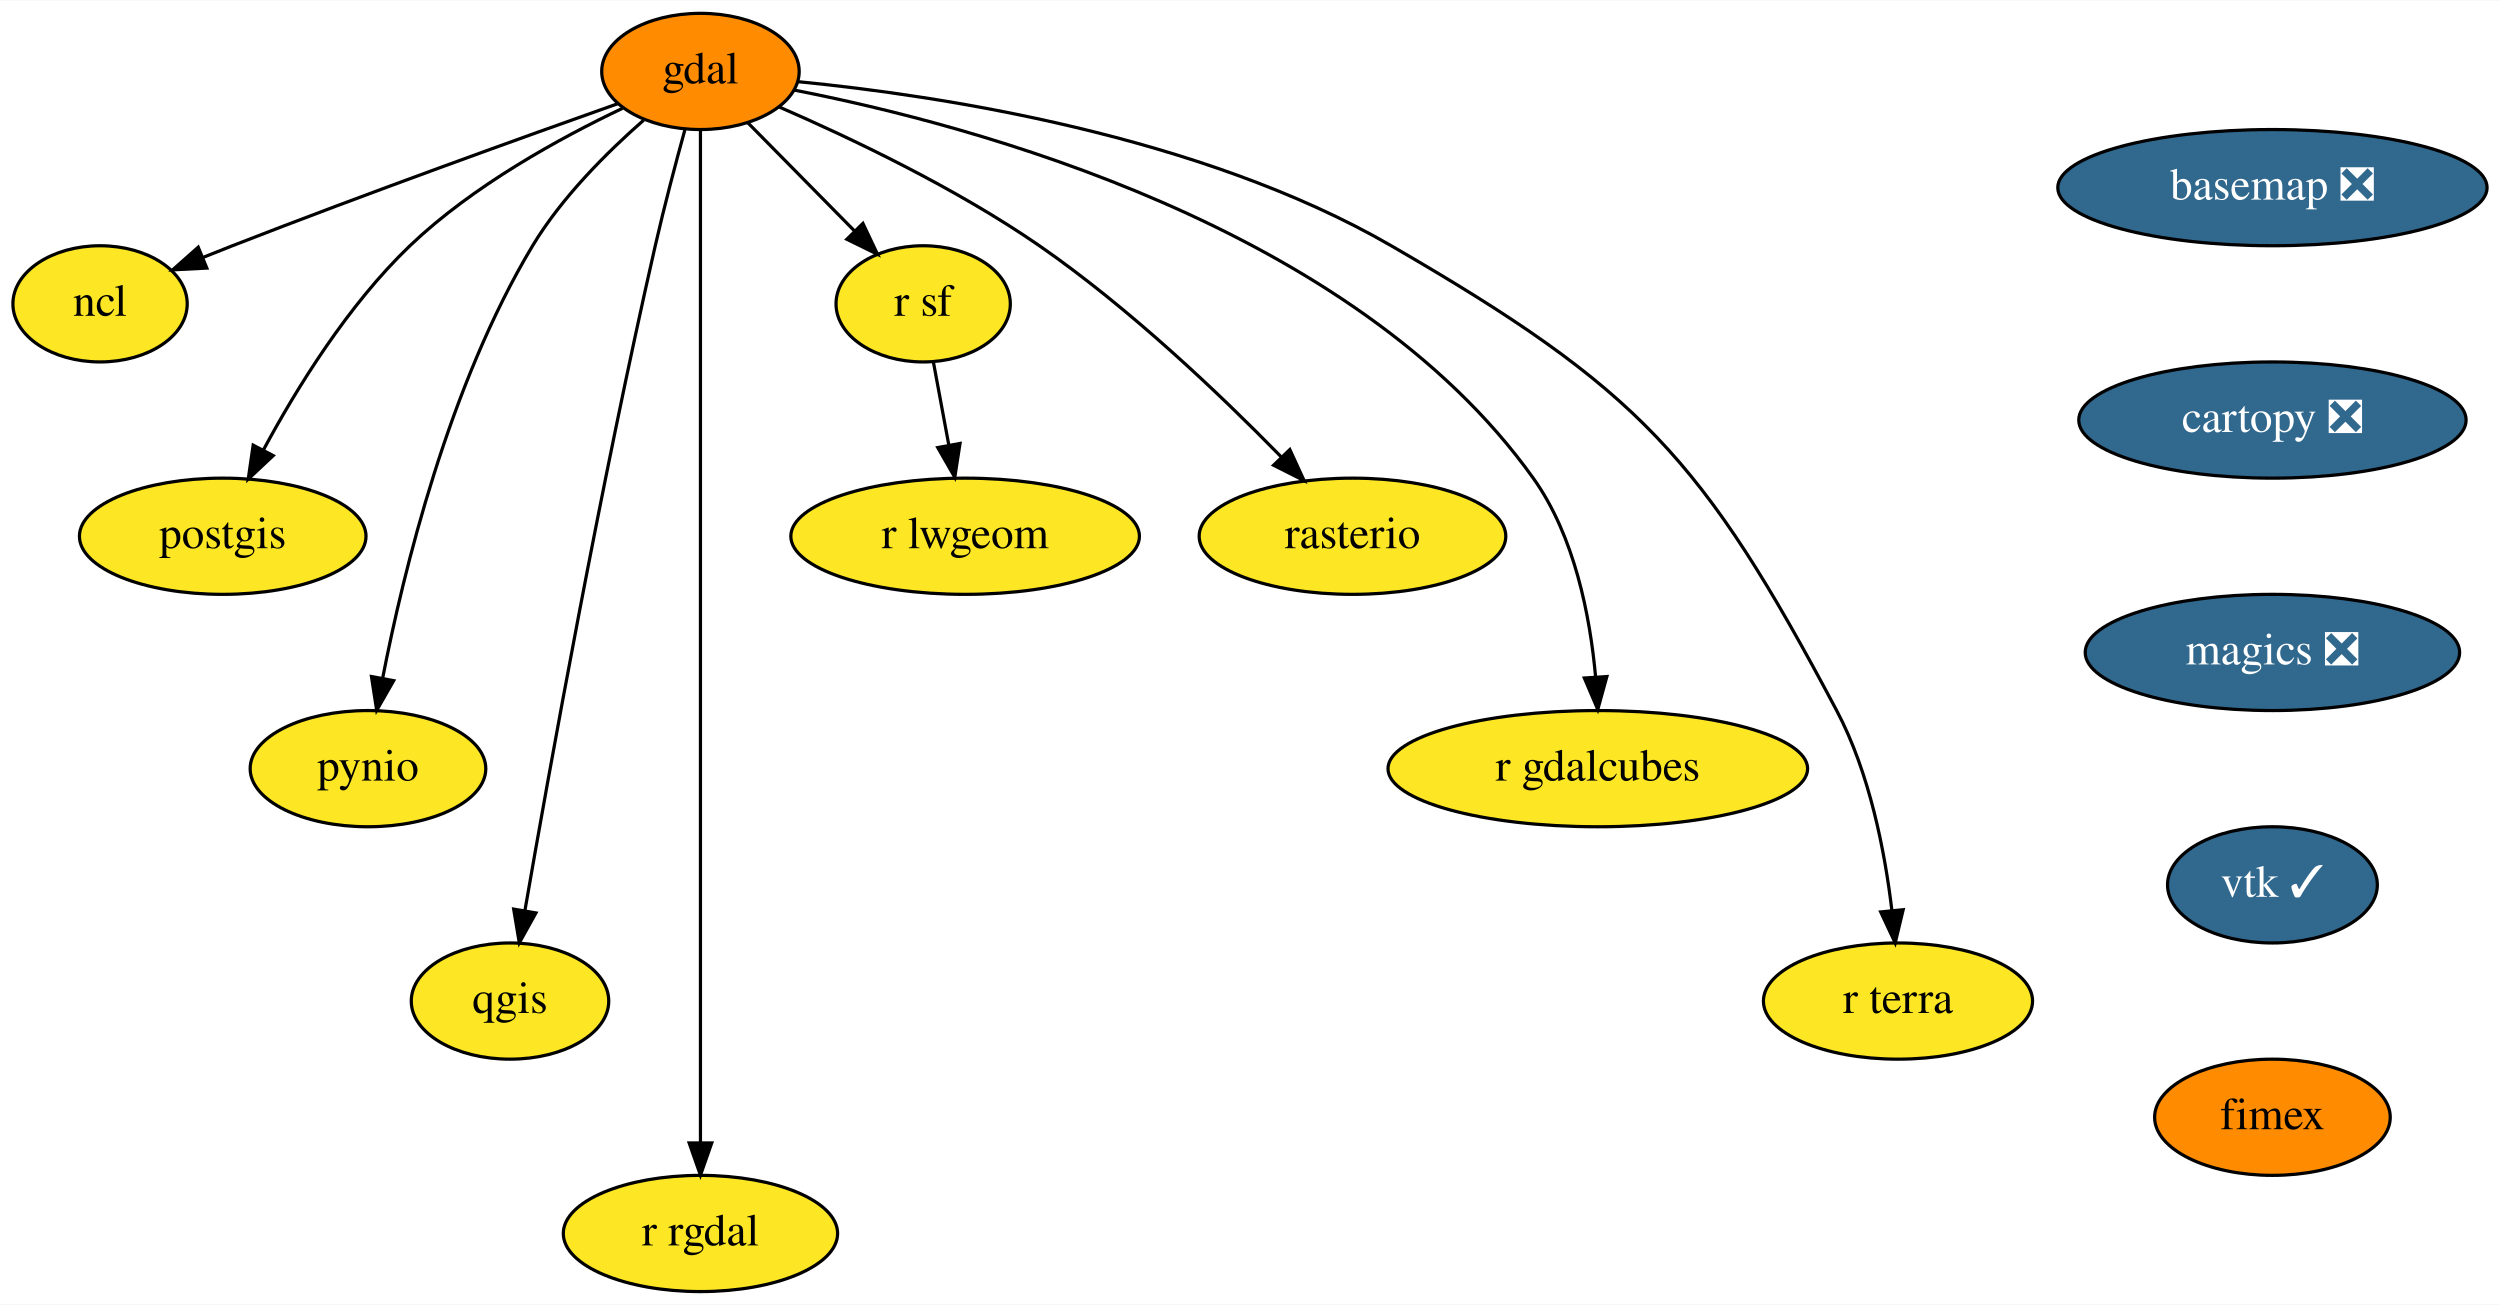
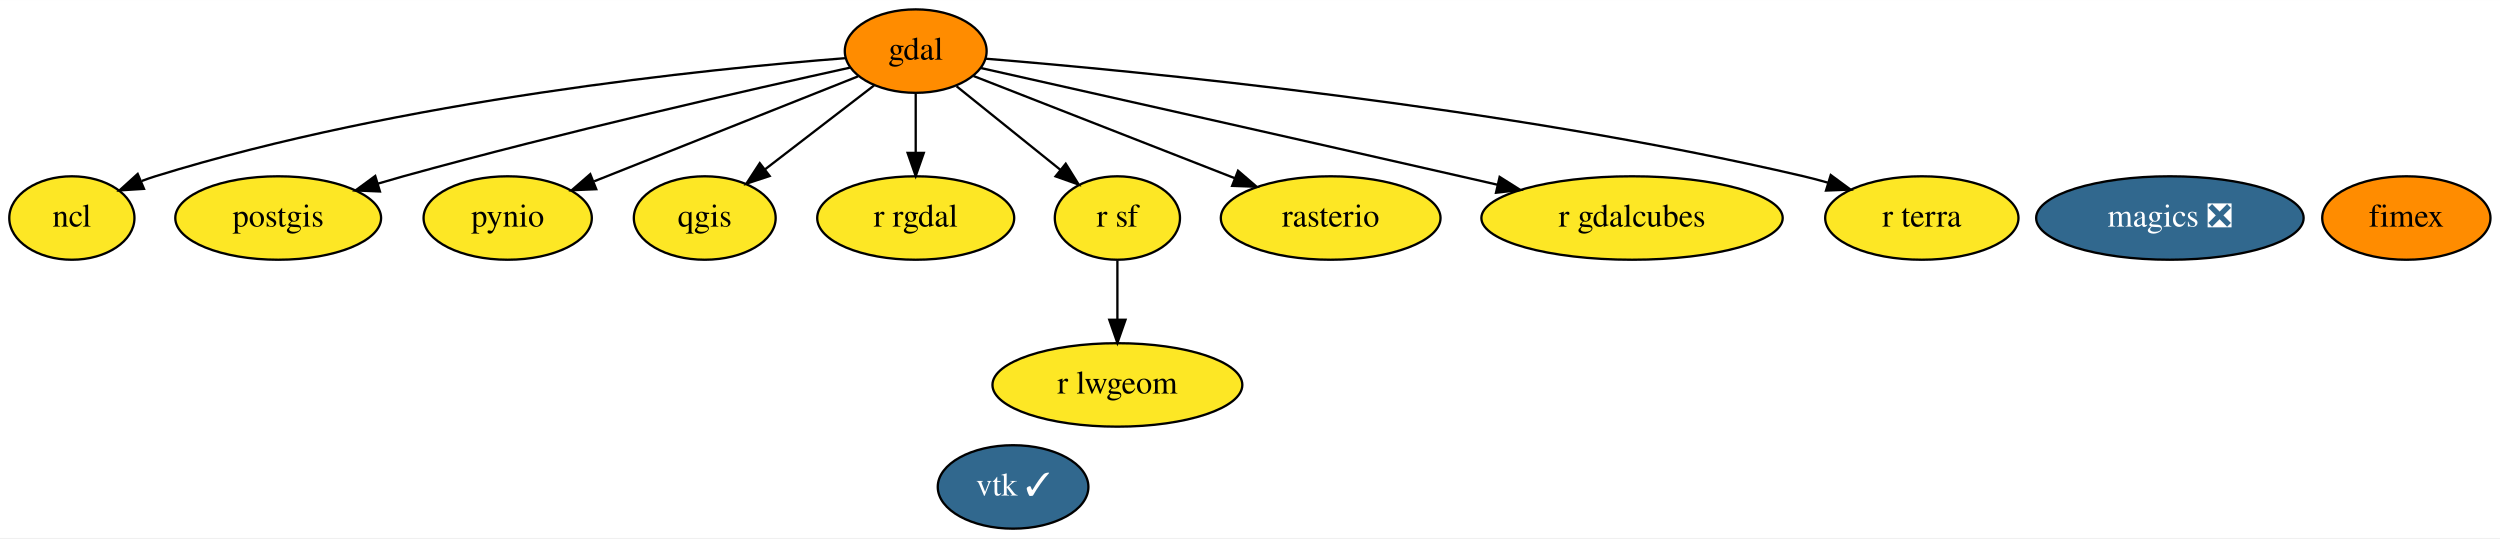
- <svg xmlns="http://www.w3.org/2000/svg" xmlns:xlink="http://www.w3.org/1999/xlink" width="774pt" height="404pt" viewBox="0.00 0.00 774.50 404.00">
-   <g id="graph0" class="graph" transform="scale(1 1) rotate(0) translate(4 400)">
-     <polygon fill="white" stroke="transparent" points="-4,4 -4,-400 770.5,-400 770.5,4 -4,4" />
+ <svg xmlns="http://www.w3.org/2000/svg" xmlns:xlink="http://www.w3.org/1999/xlink" width="1078pt" height="232pt" viewBox="0.00 0.00 1078.40 232.00">
+   <g id="graph0" class="graph" transform="scale(1 1) rotate(0) translate(4 228)">
+     <polygon fill="white" stroke="transparent" points="-4,4 -4,-228 1074.4,-228 1074.4,4 -4,4" />
    <g id="node1" class="node">
      <g id="a_node1">
-         <a xlink:href="https://github.com/conda-forge/basemap-feedstock/pull/84" xlink:title="basemap ❎">
-           <ellipse fill="#31688e" stroke="black" cx="700" cy="-342" rx="66.5" ry="18" />
-           <text text-anchor="middle" x="700" y="-338.3" font-family="Times,serif" font-size="14.00" fill="white">basemap ❎</text>
-         </a>
-       </g>
-     </g>
-     <g id="node2" class="node">
-       <g id="a_node2">
-         <a xlink:href="https://github.com/conda-forge/cartopy-feedstock/pull/129" xlink:title="cartopy ❎">
-           <ellipse fill="#31688e" stroke="black" cx="700" cy="-270" rx="60" ry="18" />
-           <text text-anchor="middle" x="700" y="-266.3" font-family="Times,serif" font-size="14.00" fill="white">cartopy ❎</text>
+         <a xlink:href="https://github.com/conda-forge/gdal-feedstock" xlink:title="gdal">
+           <ellipse fill="#ff8c00" stroke="black" cx="391" cy="-206" rx="30.59" ry="18" />
+           <text text-anchor="middle" x="391" y="-202.3" font-family="Times,serif" font-size="14.00">gdal</text>
        </a>
      </g>
    </g>
    <g id="node3" class="node">
      <g id="a_node3">
-         <a xlink:href="https://github.com/conda-forge/magics-feedstock/pull/105" xlink:title="magics ❎">
-           <ellipse fill="#31688e" stroke="black" cx="700" cy="-198" rx="58" ry="18" />
-           <text text-anchor="middle" x="700" y="-194.3" font-family="Times,serif" font-size="14.00" fill="white">magics ❎</text>
+         <a xlink:href="https://github.com/conda-forge/ncl-feedstock" xlink:title="ncl">
+           <ellipse fill="#fde725" stroke="black" cx="27" cy="-134" rx="27" ry="18" />
+           <text text-anchor="middle" x="27" y="-130.3" font-family="Times,serif" font-size="14.00">ncl</text>
        </a>
      </g>
    </g>
-     <g id="node15" class="node">
-       <g id="a_node15">
-         <a xlink:href="https://github.com/conda-forge/vtk-feedstock/pull/216" xlink:title="vtk ✓">
-           <ellipse fill="#31688e" stroke="black" cx="700" cy="-126" rx="32.5" ry="18" />
-           <text text-anchor="middle" x="700" y="-122.3" font-family="Times,serif" font-size="14.00" fill="white">vtk ✓</text>
+     <g id="edge1" class="edge">
+       <path fill="none" stroke="black" d="M360.5,-202.94C301.76,-198.35 169.33,-184.97 63,-152 61.07,-151.4 59.11,-150.72 57.15,-149.98" />
+       <polygon fill="black" stroke="black" points="58.12,-146.58 47.54,-145.91 55.39,-153.03 58.12,-146.58" />
+     </g>
+     <g id="node4" class="node">
+       <g id="a_node4">
+         <a xlink:href="https://github.com/conda-forge/postgis-feedstock" xlink:title="postgis">
+           <ellipse fill="#fde725" stroke="black" cx="116" cy="-134" rx="44.39" ry="18" />
+           <text text-anchor="middle" x="116" y="-130.3" font-family="Times,serif" font-size="14.00">postgis</text>
        </a>
      </g>
    </g>
-     <g id="node4" class="node">
-       <g id="a_node4">
-         <a xlink:href="https://github.com/conda-forge/gdal-feedstock" xlink:title="gdal">
-           <ellipse fill="#ff8c00" stroke="black" cx="213" cy="-378" rx="30.59" ry="18" />
-           <text text-anchor="middle" x="213" y="-374.3" font-family="Times,serif" font-size="14.00">gdal</text>
-         </a>
-       </g>
+     <g id="edge2" class="edge">
+       <path fill="none" stroke="black" d="M362.58,-198.85C320.35,-189.56 238.63,-171.01 170,-152 166.43,-151.01 162.74,-149.94 159.04,-148.84" />
+       <polygon fill="black" stroke="black" points="159.89,-145.45 149.31,-145.88 157.86,-152.14 159.89,-145.45" />
    </g>
    <g id="node5" class="node">
      <g id="a_node5">
-         <a xlink:href="https://github.com/conda-forge/ncl-feedstock" xlink:title="ncl">
-           <ellipse fill="#fde725" stroke="black" cx="27" cy="-306" rx="27" ry="18" />
-           <text text-anchor="middle" x="27" y="-302.3" font-family="Times,serif" font-size="14.00">ncl</text>
+         <a xlink:href="https://github.com/conda-forge/pynio-feedstock" xlink:title="pynio">
+           <ellipse fill="#fde725" stroke="black" cx="215" cy="-134" rx="36.29" ry="18" />
+           <text text-anchor="middle" x="215" y="-130.3" font-family="Times,serif" font-size="14.00">pynio</text>
        </a>
      </g>
    </g>
    <g id="edge3" class="edge">
-       <path fill="none" stroke="black" d="M187.47,-368.04C158.41,-357.75 109.58,-340.21 68,-324 65.08,-322.86 62.05,-321.65 59.02,-320.43" />
-       <polygon fill="black" stroke="black" points="60.07,-317.08 49.49,-316.53 57.41,-323.55 60.07,-317.08" />
+       <path fill="none" stroke="black" d="M366.16,-195.12C336.49,-183.32 286.58,-163.47 252.28,-149.83" />
+       <polygon fill="black" stroke="black" points="253.2,-146.43 242.61,-145.98 250.61,-152.93 253.2,-146.43" />
    </g>
    <g id="node6" class="node">
      <g id="a_node6">
-         <a xlink:href="https://github.com/conda-forge/postgis-feedstock" xlink:title="postgis">
-           <ellipse fill="#fde725" stroke="black" cx="65" cy="-234" rx="44.39" ry="18" />
-           <text text-anchor="middle" x="65" y="-230.3" font-family="Times,serif" font-size="14.00">postgis</text>
+         <a xlink:href="https://github.com/conda-forge/qgis-feedstock" xlink:title="qgis">
+           <ellipse fill="#fde725" stroke="black" cx="300" cy="-134" rx="30.59" ry="18" />
+           <text text-anchor="middle" x="300" y="-130.3" font-family="Times,serif" font-size="14.00">qgis</text>
        </a>
      </g>
    </g>
    <g id="edge4" class="edge">
-       <path fill="none" stroke="black" d="M188.82,-366.56C169.45,-357.36 142.4,-342.54 123,-324 103.84,-305.69 87.91,-279.89 77.63,-260.78" />
-       <polygon fill="black" stroke="black" points="80.64,-258.98 72.91,-251.73 74.43,-262.22 80.64,-258.98" />
+       <path fill="none" stroke="black" d="M373.02,-191.17C359.56,-180.82 340.95,-166.5 325.89,-154.91" />
+       <polygon fill="black" stroke="black" points="328,-152.12 317.94,-148.8 323.73,-157.67 328,-152.12" />
    </g>
    <g id="node7" class="node">
      <g id="a_node7">
-         <a xlink:href="https://github.com/conda-forge/pynio-feedstock" xlink:title="pynio">
-           <ellipse fill="#fde725" stroke="black" cx="110" cy="-162" rx="36.5" ry="18" />
-           <text text-anchor="middle" x="110" y="-158.3" font-family="Times,serif" font-size="14.00">pynio</text>
+         <a xlink:href="https://github.com/conda-forge/r-rgdal-feedstock" xlink:title="r rgdal">
+           <ellipse fill="#fde725" stroke="black" cx="391" cy="-134" rx="42.49" ry="18" />
+           <text text-anchor="middle" x="391" y="-130.3" font-family="Times,serif" font-size="14.00">r rgdal</text>
+         </a>
+       </g>
+     </g>
+     <g id="edge6" class="edge">
+       <path fill="none" stroke="black" d="M391,-187.7C391,-179.98 391,-170.71 391,-162.11" />
+       <polygon fill="black" stroke="black" points="394.5,-162.1 391,-152.1 387.5,-162.1 394.5,-162.1" />
+     </g>
+     <g id="node8" class="node">
+       <g id="a_node8">
+         <a xlink:href="https://github.com/conda-forge/r-sf-feedstock" xlink:title="r sf">
+           <ellipse fill="#fde725" stroke="black" cx="478" cy="-134" rx="27" ry="18" />
+           <text text-anchor="middle" x="478" y="-130.3" font-family="Times,serif" font-size="14.00">r sf</text>
+         </a>
+       </g>
+     </g>
+     <g id="edge7" class="edge">
+       <path fill="none" stroke="black" d="M408.61,-190.83C421.47,-180.48 439.09,-166.31 453.36,-154.83" />
+       <polygon fill="black" stroke="black" points="455.71,-157.43 461.31,-148.43 451.32,-151.97 455.71,-157.43" />
+     </g>
+     <g id="node9" class="node">
+       <g id="a_node9">
+         <a xlink:href="https://github.com/conda-forge/rasterio-feedstock" xlink:title="rasterio">
+           <ellipse fill="#fde725" stroke="black" cx="570" cy="-134" rx="47.39" ry="18" />
+           <text text-anchor="middle" x="570" y="-130.3" font-family="Times,serif" font-size="14.00">rasterio</text>
+         </a>
+       </g>
+     </g>
+     <g id="edge9" class="edge">
+       <path fill="none" stroke="black" d="M415.89,-195.27C445.04,-183.87 493.78,-164.81 528.64,-151.17" />
+       <polygon fill="black" stroke="black" points="530.04,-154.39 538.08,-147.48 527.49,-147.87 530.04,-154.39" />
+     </g>
+     <g id="node13" class="node">
+       <g id="a_node13">
+         <a xlink:href="https://github.com/conda-forge/r-gdalcubes-feedstock" xlink:title="r gdalcubes">
+           <ellipse fill="#fde725" stroke="black" cx="700" cy="-134" rx="64.99" ry="18" />
+           <text text-anchor="middle" x="700" y="-130.3" font-family="Times,serif" font-size="14.00">r gdalcubes</text>
        </a>
      </g>
    </g>
    <g id="edge5" class="edge">
-       <path fill="none" stroke="black" d="M195.39,-362.89C184.14,-353.04 170.03,-339.02 161,-324 135.1,-280.92 121.02,-223.33 114.54,-189.99" />
-       <polygon fill="black" stroke="black" points="117.96,-189.26 112.7,-180.07 111.08,-190.54 117.96,-189.26" />
+       <path fill="none" stroke="black" d="M419.22,-198.67C463.35,-188.77 551.37,-168.99 626,-152 631.22,-150.81 636.65,-149.57 642.09,-148.33" />
+       <polygon fill="black" stroke="black" points="642.88,-151.74 651.84,-146.09 641.31,-144.91 642.88,-151.74" />
    </g>
-     <g id="node8" class="node">
-       <g id="a_node8">
-         <a xlink:href="https://github.com/conda-forge/qgis-feedstock" xlink:title="qgis">
-           <ellipse fill="#fde725" stroke="black" cx="154" cy="-90" rx="30.59" ry="18" />
-           <text text-anchor="middle" x="154" y="-86.3" font-family="Times,serif" font-size="14.00">qgis</text>
-         </a>
-       </g>
-     </g>
-     <g id="edge6" class="edge">
-       <path fill="none" stroke="black" d="M208.17,-359.89C205.32,-349.54 201.75,-336.06 199,-324 182.09,-249.95 166.19,-161.7 158.63,-118.12" />
-       <polygon fill="black" stroke="black" points="162.03,-117.3 156.88,-108.04 155.14,-118.49 162.03,-117.3" />
-     </g>
-     <g id="node9" class="node">
-       <g id="a_node9">
-         <a xlink:href="https://github.com/conda-forge/r-rgdal-feedstock" xlink:title="r rgdal">
-           <ellipse fill="#fde725" stroke="black" cx="213" cy="-18" rx="42.49" ry="18" />
-           <text text-anchor="middle" x="213" y="-14.3" font-family="Times,serif" font-size="14.00">r rgdal</text>
-         </a>
-       </g>
-     </g>
-     <g id="edge7" class="edge">
-       <path fill="none" stroke="black" d="M213,-359.95C213,-333.29 213,-280.11 213,-235 213,-235 213,-235 213,-161 213,-121 213,-74.65 213,-46.08" />
-       <polygon fill="black" stroke="black" points="216.5,-46.05 213,-36.05 209.5,-46.05 216.5,-46.05" />
-     </g>
-     <g id="node10" class="node">
-       <g id="a_node10">
-         <a xlink:href="https://github.com/conda-forge/r-sf-feedstock" xlink:title="r sf">
-           <ellipse fill="#fde725" stroke="black" cx="282" cy="-306" rx="27" ry="18" />
-           <text text-anchor="middle" x="282" y="-302.3" font-family="Times,serif" font-size="14.00">r sf</text>
+     <g id="node14" class="node">
+       <g id="a_node14">
+         <a xlink:href="https://github.com/conda-forge/r-terra-feedstock" xlink:title="r terra">
+           <ellipse fill="#fde725" stroke="black" cx="825" cy="-134" rx="41.69" ry="18" />
+           <text text-anchor="middle" x="825" y="-130.3" font-family="Times,serif" font-size="14.00">r terra</text>
        </a>
      </g>
    </g>
    <g id="edge8" class="edge">
-       <path fill="none" stroke="black" d="M227.63,-362.15C237.28,-352.37 250.06,-339.4 260.81,-328.5" />
-       <polygon fill="black" stroke="black" points="263.33,-330.92 267.86,-321.35 258.35,-326.01 263.33,-330.92" />
+       <path fill="none" stroke="black" d="M421.14,-202.73C486.24,-197.41 644.58,-182.25 774,-152 777.42,-151.2 780.94,-150.27 784.45,-149.26" />
+       <polygon fill="black" stroke="black" points="785.71,-152.54 794.25,-146.26 783.66,-145.84 785.71,-152.54" />
+     </g>
+     <g id="node2" class="node">
+       <g id="a_node2">
+         <a xlink:href="https://github.com/conda-forge/magics-feedstock/pull/105" xlink:title="magics ❎">
+           <ellipse fill="#31688e" stroke="black" cx="932" cy="-134" rx="57.69" ry="18" />
+           <text text-anchor="middle" x="932" y="-130.3" font-family="Times,serif" font-size="14.00" fill="white">magics ❎</text>
+         </a>
+       </g>
    </g>
    <g id="node11" class="node">
      <g id="a_node11">
-         <a xlink:href="https://github.com/conda-forge/rasterio-feedstock" xlink:title="rasterio">
-           <ellipse fill="#fde725" stroke="black" cx="415" cy="-234" rx="47.5" ry="18" />
-           <text text-anchor="middle" x="415" y="-230.3" font-family="Times,serif" font-size="14.00">rasterio</text>
-         </a>
-       </g>
-     </g>
-     <g id="edge9" class="edge">
-       <path fill="none" stroke="black" d="M237.41,-366.98C259.39,-357.43 292.13,-341.88 318,-324 345.92,-304.69 374.1,-277.83 392.83,-258.68" />
-       <polygon fill="black" stroke="black" points="395.59,-260.86 400.01,-251.24 390.55,-256 395.59,-260.86" />
-     </g>
-     <g id="node12" class="node">
-       <g id="a_node12">
-         <a xlink:href="https://github.com/conda-forge/r-gdalcubes-feedstock" xlink:title="r gdalcubes">
-           <ellipse fill="#fde725" stroke="black" cx="491" cy="-162" rx="65" ry="18" />
-           <text text-anchor="middle" x="491" y="-158.3" font-family="Times,serif" font-size="14.00">r gdalcubes</text>
+         <a xlink:href="https://github.com/conda-forge/r-lwgeom-feedstock" xlink:title="r lwgeom">
+           <ellipse fill="#fde725" stroke="black" cx="478" cy="-62" rx="53.89" ry="18" />
+           <text text-anchor="middle" x="478" y="-58.3" font-family="Times,serif" font-size="14.00">r lwgeom</text>
        </a>
      </g>
    </g>
    <g id="edge10" class="edge">
-       <path fill="none" stroke="black" d="M242.04,-372.22C296.88,-361.52 415.18,-330.18 471,-252 483.83,-234.03 488.62,-209.24 490.32,-190.38" />
-       <polygon fill="black" stroke="black" points="493.81,-190.54 490.99,-180.33 486.83,-190.08 493.81,-190.54" />
+       <path fill="none" stroke="black" d="M478,-115.7C478,-107.98 478,-98.71 478,-90.11" />
+       <polygon fill="black" stroke="black" points="481.5,-90.1 478,-80.1 474.5,-90.1 481.5,-90.1" />
    </g>
-     <g id="node13" class="node">
-       <g id="a_node13">
-         <a xlink:href="https://github.com/conda-forge/r-terra-feedstock" xlink:title="r terra">
-           <ellipse fill="#fde725" stroke="black" cx="584" cy="-90" rx="41.69" ry="18" />
-           <text text-anchor="middle" x="584" y="-86.3" font-family="Times,serif" font-size="14.00">r terra</text>
+     <g id="node10" class="node">
+       <g id="a_node10">
+         <a xlink:href="https://github.com/conda-forge/vtk-feedstock/pull/216" xlink:title="vtk ✓">
+           <ellipse fill="#31688e" stroke="black" cx="433" cy="-18" rx="32.49" ry="18" />
+           <text text-anchor="middle" x="433" y="-14.3" font-family="Times,serif" font-size="14.00" fill="white">vtk ✓</text>
        </a>
      </g>
    </g>
-     <g id="edge11" class="edge">
-       <path fill="none" stroke="black" d="M243.34,-374.82C286.7,-370.56 367.7,-358.32 427,-324 503.72,-279.59 523.5,-258.33 565,-180 575.2,-160.74 579.93,-136.4 582.11,-118.04" />
-       <polygon fill="black" stroke="black" points="585.6,-118.31 583.13,-108.01 578.64,-117.61 585.6,-118.31" />
-     </g>
-     <g id="node14" class="node">
-       <g id="a_node14">
-         <a xlink:href="https://github.com/conda-forge/r-lwgeom-feedstock" xlink:title="r lwgeom">
-           <ellipse fill="#fde725" stroke="black" cx="295" cy="-234" rx="54" ry="18" />
-           <text text-anchor="middle" x="295" y="-230.3" font-family="Times,serif" font-size="14.00">r lwgeom</text>
-         </a>
-       </g>
-     </g>
-     <g id="edge12" class="edge">
-       <path fill="none" stroke="black" d="M285.15,-288.05C286.58,-280.35 288.31,-271.03 289.92,-262.36" />
-       <polygon fill="black" stroke="black" points="293.41,-262.75 291.79,-252.28 286.52,-261.47 293.41,-262.75" />
-     </g>
-     <g id="node16" class="node">
-       <g id="a_node16">
+     <g id="node12" class="node">
+       <g id="a_node12">
        <a xlink:href="https://github.com/conda-forge/fimex-feedstock" xlink:title="fimex">
-           <ellipse fill="#ff8c00" stroke="black" cx="700" cy="-54" rx="36.5" ry="18" />
-           <text text-anchor="middle" x="700" y="-50.3" font-family="Times,serif" font-size="14.00">fimex</text>
+           <ellipse fill="#ff8c00" stroke="black" cx="1034" cy="-134" rx="36.29" ry="18" />
+           <text text-anchor="middle" x="1034" y="-130.3" font-family="Times,serif" font-size="14.00">fimex</text>
        </a>
      </g>
    </g>
  </g>
</svg>
